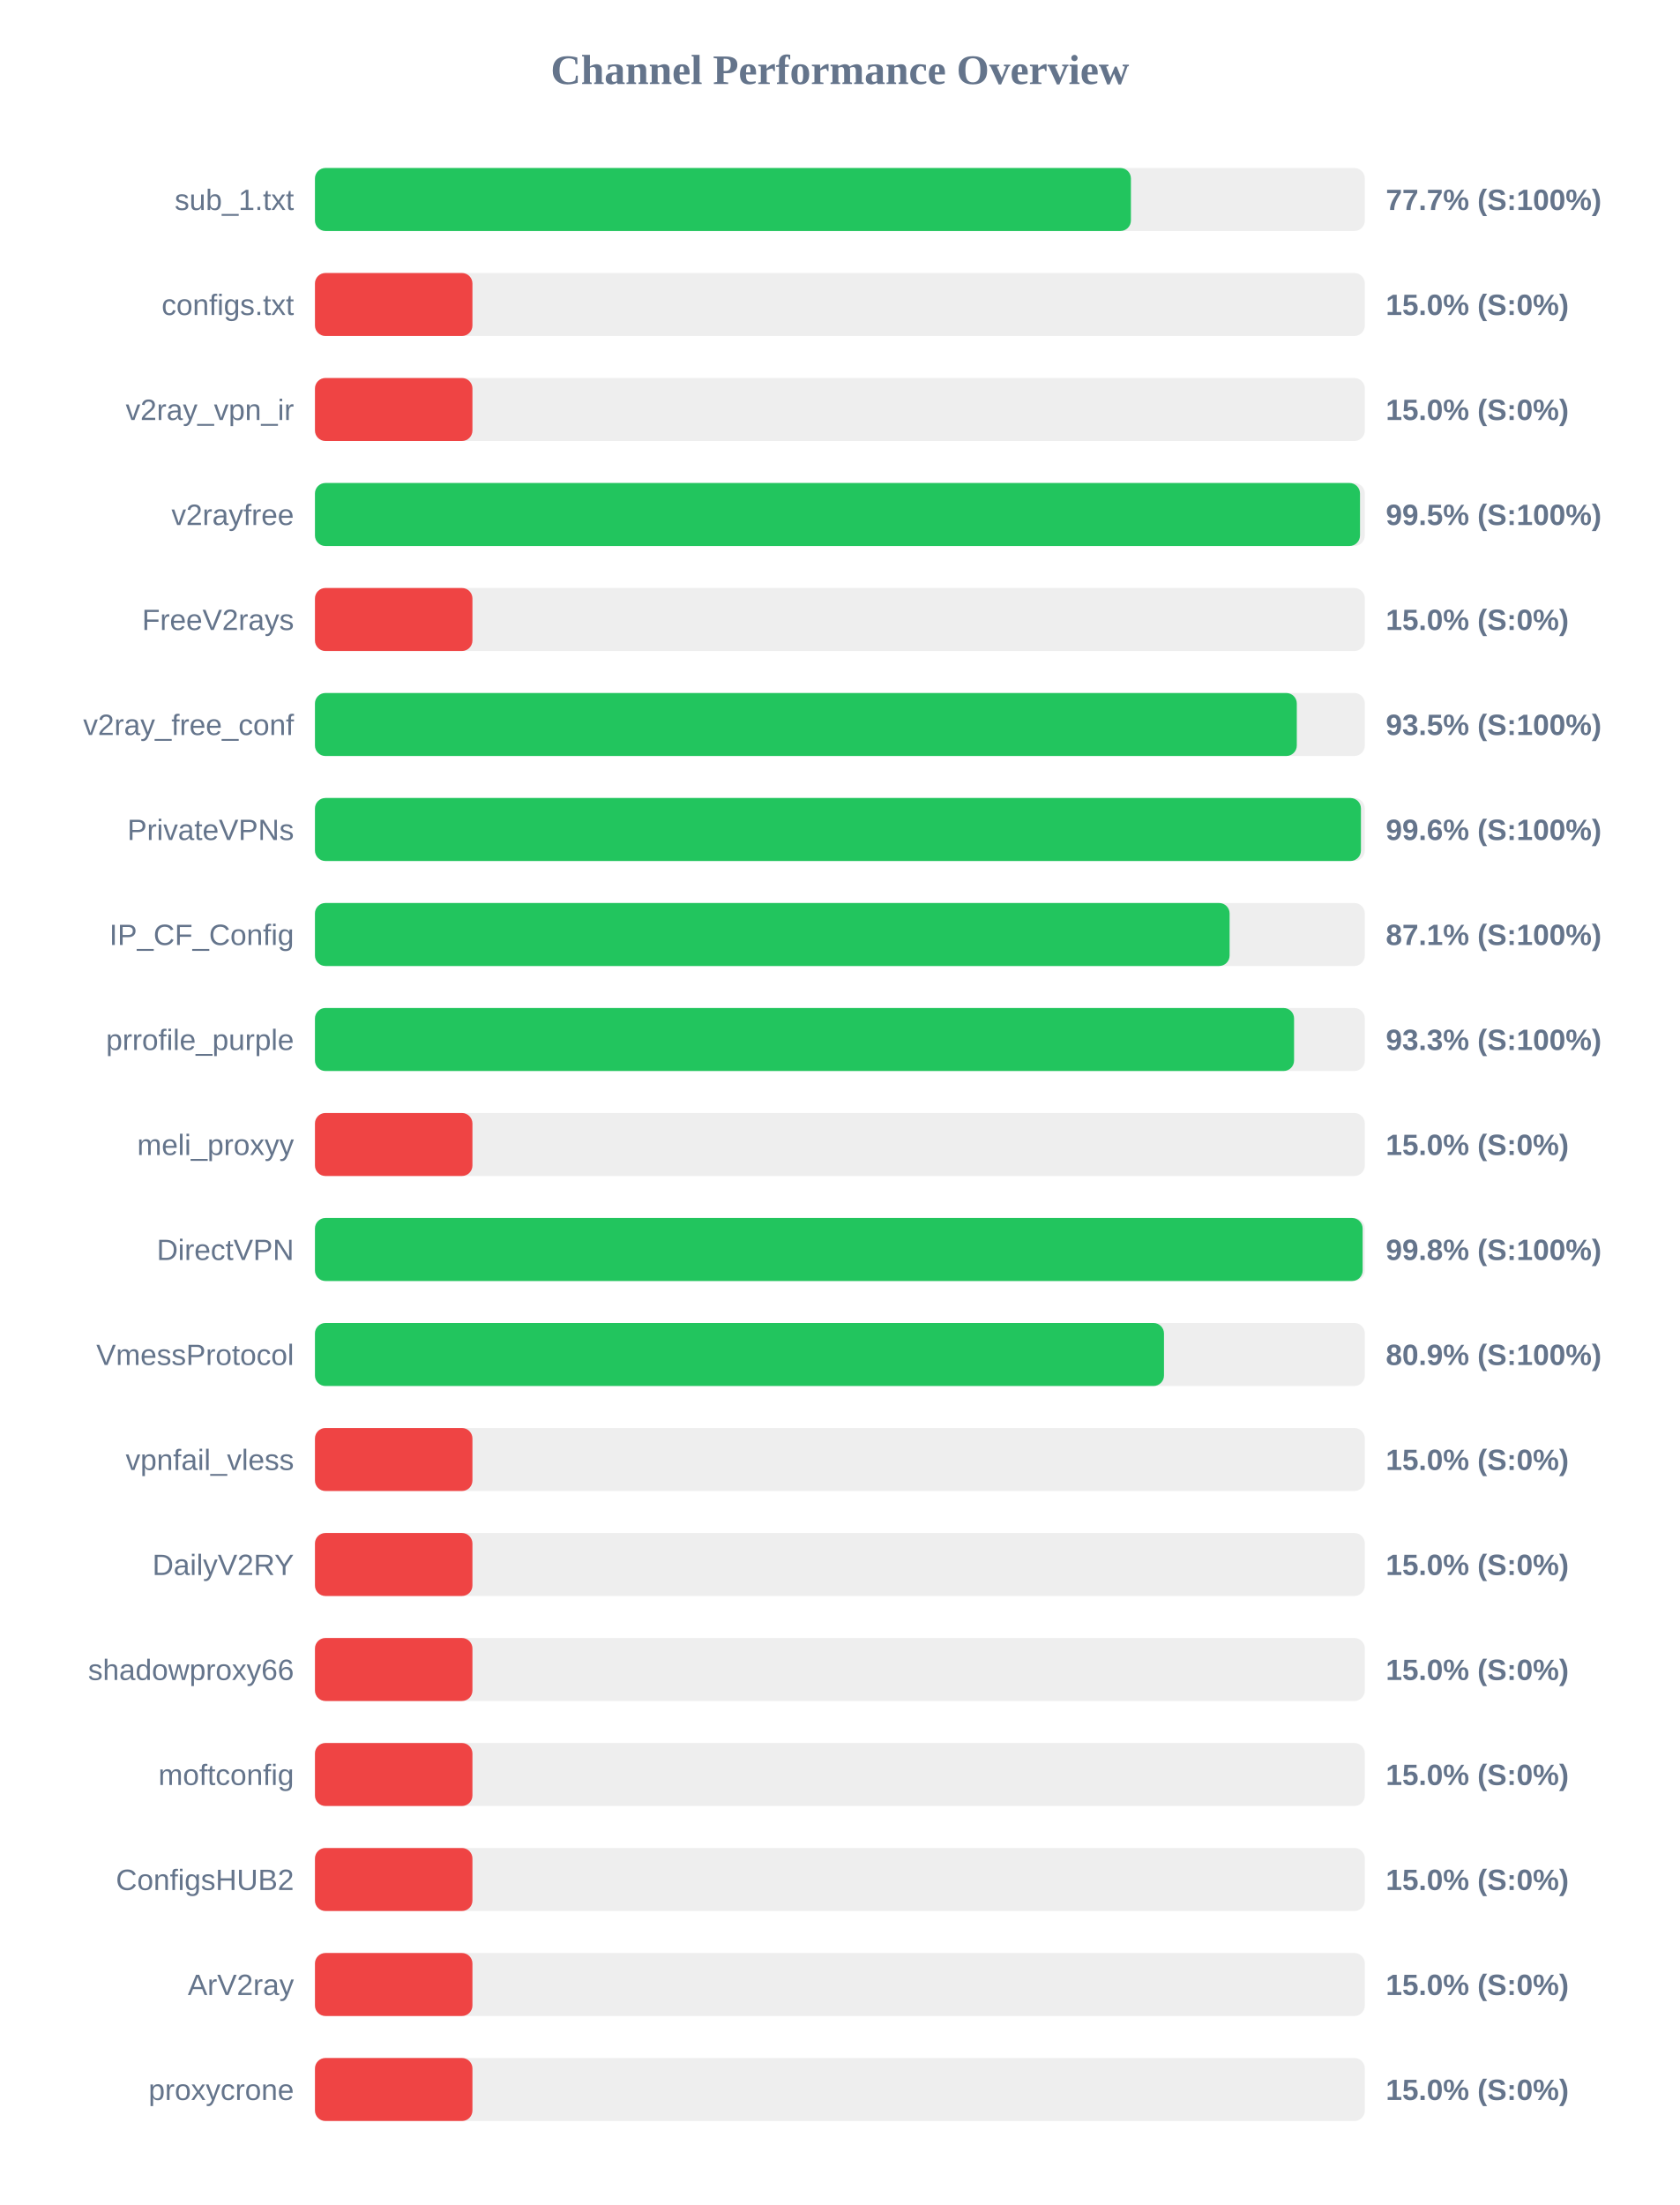
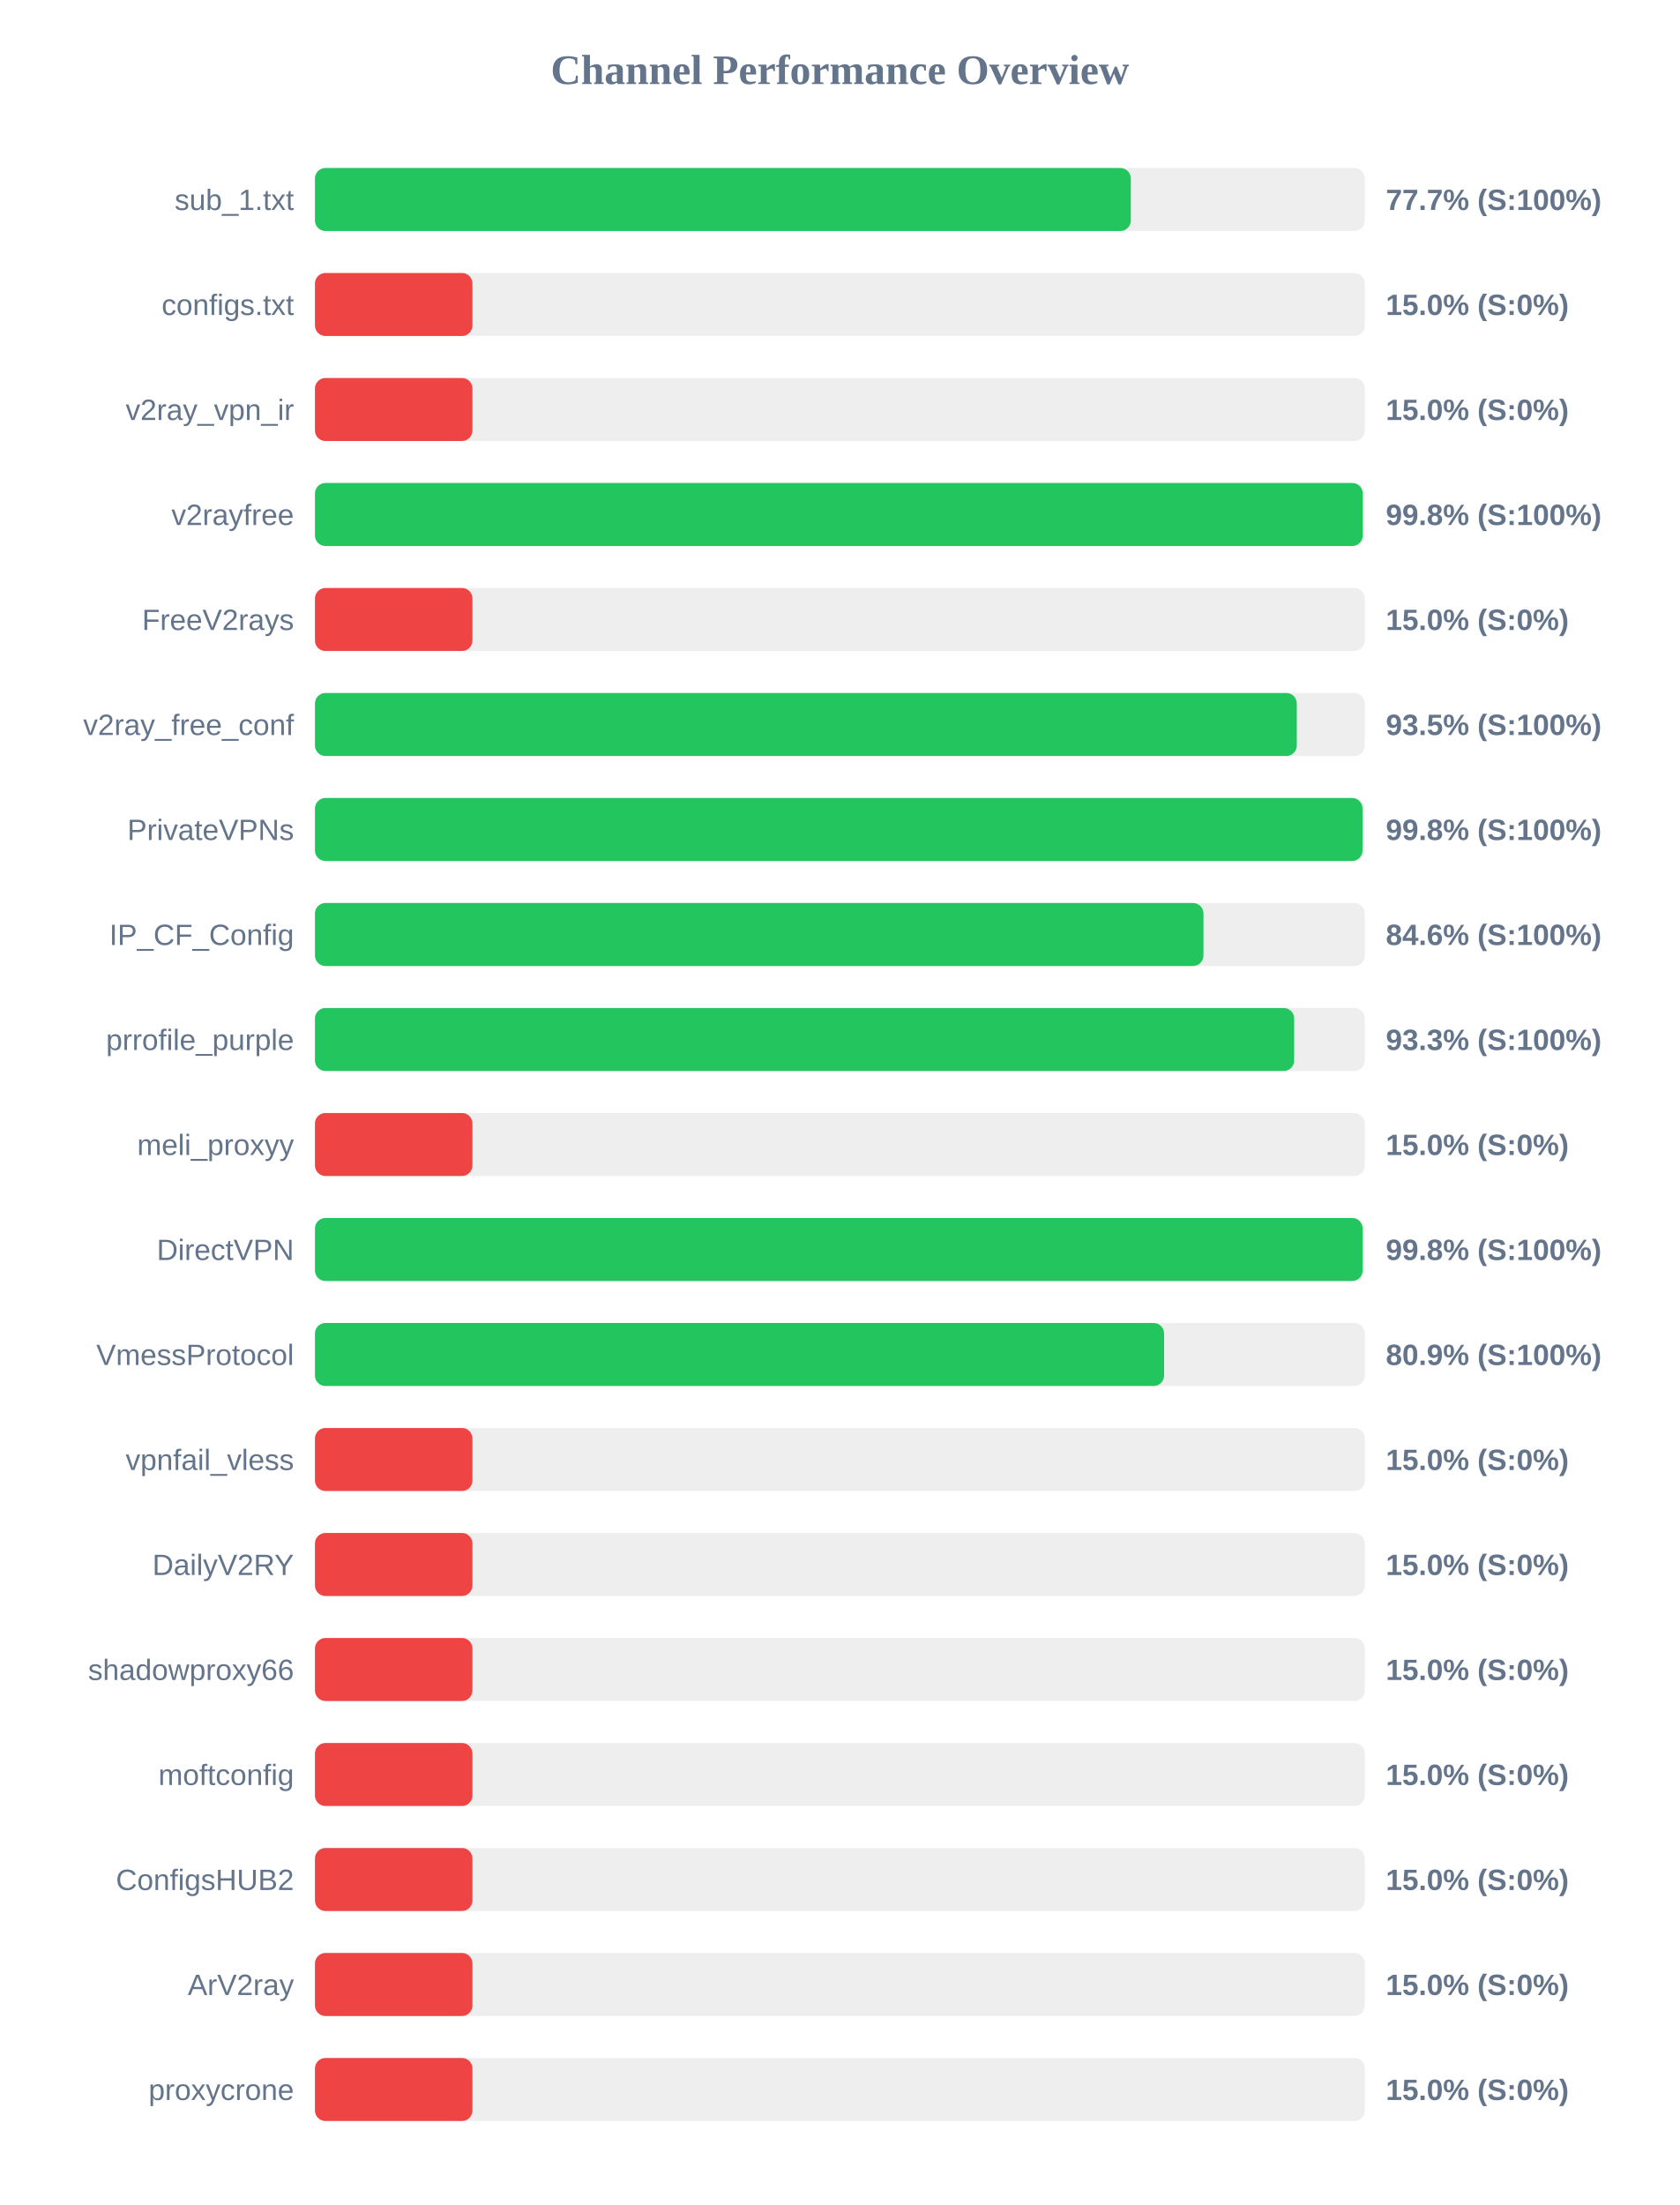
<svg xmlns="http://www.w3.org/2000/svg" width="800" height="1050" version="1.1">
  <style>
        .row { font: 14px Arial; fill: #64748b; }
        .score { font: bold 14px Arial; fill: #64748b; }
    </style>
  <text x="400" y="40" text-anchor="middle" font-size="20px" font-weight="bold" fill="#64748b">Channel Performance Overview</text>
  <rect x="150" y="80" width="500" height="30" fill="#eee" rx="5" />
-   <rect x="150" y="80" width="388.6" height="30" fill="#22c55e" rx="5" />
+   <rect x="150" y="80" width="388.55" height="30" fill="#22c55e" rx="5" />
  <text x="140" y="100" text-anchor="end" class="row">sub_1.txt</text>
  <text x="660" y="100" text-anchor="start" class="score">77.7% (S:100%)</text>
  <rect x="150" y="130" width="500" height="30" fill="#eee" rx="5" />
  <rect x="150" y="130" width="75.0" height="30" fill="#ef4444" rx="5" />
  <text x="140" y="150" text-anchor="end" class="row">configs.txt</text>
  <text x="660" y="150" text-anchor="start" class="score">15.0% (S:0%)</text>
  <rect x="150" y="180" width="500" height="30" fill="#eee" rx="5" />
  <rect x="150" y="180" width="75.0" height="30" fill="#ef4444" rx="5" />
  <text x="140" y="200" text-anchor="end" class="row">v2ray_vpn_ir</text>
  <text x="660" y="200" text-anchor="start" class="score">15.0% (S:0%)</text>
  <rect x="150" y="230" width="500" height="30" fill="#eee" rx="5" />
-   <rect x="150" y="230" width="497.7" height="30" fill="#22c55e" rx="5" />
+   <rect x="150" y="230" width="499.0" height="30" fill="#22c55e" rx="5" />
  <text x="140" y="250" text-anchor="end" class="row">v2rayfree</text>
-   <text x="660" y="250" text-anchor="start" class="score">99.5% (S:100%)</text>
+   <text x="660" y="250" text-anchor="start" class="score">99.8% (S:100%)</text>
  <rect x="150" y="280" width="500" height="30" fill="#eee" rx="5" />
  <rect x="150" y="280" width="75.0" height="30" fill="#ef4444" rx="5" />
  <text x="140" y="300" text-anchor="end" class="row">FreeV2rays</text>
  <text x="660" y="300" text-anchor="start" class="score">15.0% (S:0%)</text>
  <rect x="150" y="330" width="500" height="30" fill="#eee" rx="5" />
  <rect x="150" y="330" width="467.6" height="30" fill="#22c55e" rx="5" />
  <text x="140" y="350" text-anchor="end" class="row">v2ray_free_conf</text>
  <text x="660" y="350" text-anchor="start" class="score">93.5% (S:100%)</text>
  <rect x="150" y="380" width="500" height="30" fill="#eee" rx="5" />
-   <rect x="150" y="380" width="498.15" height="30" fill="#22c55e" rx="5" />
+   <rect x="150" y="380" width="498.9" height="30" fill="#22c55e" rx="5" />
  <text x="140" y="400" text-anchor="end" class="row">PrivateVPNs</text>
-   <text x="660" y="400" text-anchor="start" class="score">99.6% (S:100%)</text>
+   <text x="660" y="400" text-anchor="start" class="score">99.8% (S:100%)</text>
  <rect x="150" y="430" width="500" height="30" fill="#eee" rx="5" />
-   <rect x="150" y="430" width="435.6" height="30" fill="#22c55e" rx="5" />
+   <rect x="150" y="430" width="423.15" height="30" fill="#22c55e" rx="5" />
  <text x="140" y="450" text-anchor="end" class="row">IP_CF_Config</text>
-   <text x="660" y="450" text-anchor="start" class="score">87.1% (S:100%)</text>
+   <text x="660" y="450" text-anchor="start" class="score">84.6% (S:100%)</text>
  <rect x="150" y="480" width="500" height="30" fill="#eee" rx="5" />
-   <rect x="150" y="480" width="466.3" height="30" fill="#22c55e" rx="5" />
+   <rect x="150" y="480" width="466.35" height="30" fill="#22c55e" rx="5" />
  <text x="140" y="500" text-anchor="end" class="row">prrofile_purple</text>
  <text x="660" y="500" text-anchor="start" class="score">93.3% (S:100%)</text>
  <rect x="150" y="530" width="500" height="30" fill="#eee" rx="5" />
  <rect x="150" y="530" width="75.0" height="30" fill="#ef4444" rx="5" />
  <text x="140" y="550" text-anchor="end" class="row">meli_proxyy</text>
  <text x="660" y="550" text-anchor="start" class="score">15.0% (S:0%)</text>
  <rect x="150" y="580" width="500" height="30" fill="#eee" rx="5" />
  <rect x="150" y="580" width="498.95" height="30" fill="#22c55e" rx="5" />
  <text x="140" y="600" text-anchor="end" class="row">DirectVPN</text>
  <text x="660" y="600" text-anchor="start" class="score">99.8% (S:100%)</text>
  <rect x="150" y="630" width="500" height="30" fill="#eee" rx="5" />
-   <rect x="150" y="630" width="404.35" height="30" fill="#22c55e" rx="5" />
+   <rect x="150" y="630" width="404.4" height="30" fill="#22c55e" rx="5" />
  <text x="140" y="650" text-anchor="end" class="row">VmessProtocol</text>
  <text x="660" y="650" text-anchor="start" class="score">80.9% (S:100%)</text>
  <rect x="150" y="680" width="500" height="30" fill="#eee" rx="5" />
  <rect x="150" y="680" width="75.0" height="30" fill="#ef4444" rx="5" />
  <text x="140" y="700" text-anchor="end" class="row">vpnfail_vless</text>
  <text x="660" y="700" text-anchor="start" class="score">15.0% (S:0%)</text>
  <rect x="150" y="730" width="500" height="30" fill="#eee" rx="5" />
  <rect x="150" y="730" width="75.0" height="30" fill="#ef4444" rx="5" />
  <text x="140" y="750" text-anchor="end" class="row">DailyV2RY</text>
  <text x="660" y="750" text-anchor="start" class="score">15.0% (S:0%)</text>
  <rect x="150" y="780" width="500" height="30" fill="#eee" rx="5" />
  <rect x="150" y="780" width="75.0" height="30" fill="#ef4444" rx="5" />
  <text x="140" y="800" text-anchor="end" class="row">shadowproxy66</text>
  <text x="660" y="800" text-anchor="start" class="score">15.0% (S:0%)</text>
  <rect x="150" y="830" width="500" height="30" fill="#eee" rx="5" />
  <rect x="150" y="830" width="75.0" height="30" fill="#ef4444" rx="5" />
  <text x="140" y="850" text-anchor="end" class="row">moftconfig</text>
  <text x="660" y="850" text-anchor="start" class="score">15.0% (S:0%)</text>
  <rect x="150" y="880" width="500" height="30" fill="#eee" rx="5" />
  <rect x="150" y="880" width="75.0" height="30" fill="#ef4444" rx="5" />
  <text x="140" y="900" text-anchor="end" class="row">ConfigsHUB2</text>
  <text x="660" y="900" text-anchor="start" class="score">15.0% (S:0%)</text>
  <rect x="150" y="930" width="500" height="30" fill="#eee" rx="5" />
  <rect x="150" y="930" width="75.0" height="30" fill="#ef4444" rx="5" />
  <text x="140" y="950" text-anchor="end" class="row">ArV2ray</text>
  <text x="660" y="950" text-anchor="start" class="score">15.0% (S:0%)</text>
  <rect x="150" y="980" width="500" height="30" fill="#eee" rx="5" />
  <rect x="150" y="980" width="75.0" height="30" fill="#ef4444" rx="5" />
  <text x="140" y="1000" text-anchor="end" class="row">proxycrone</text>
  <text x="660" y="1000" text-anchor="start" class="score">15.0% (S:0%)</text>
</svg>
